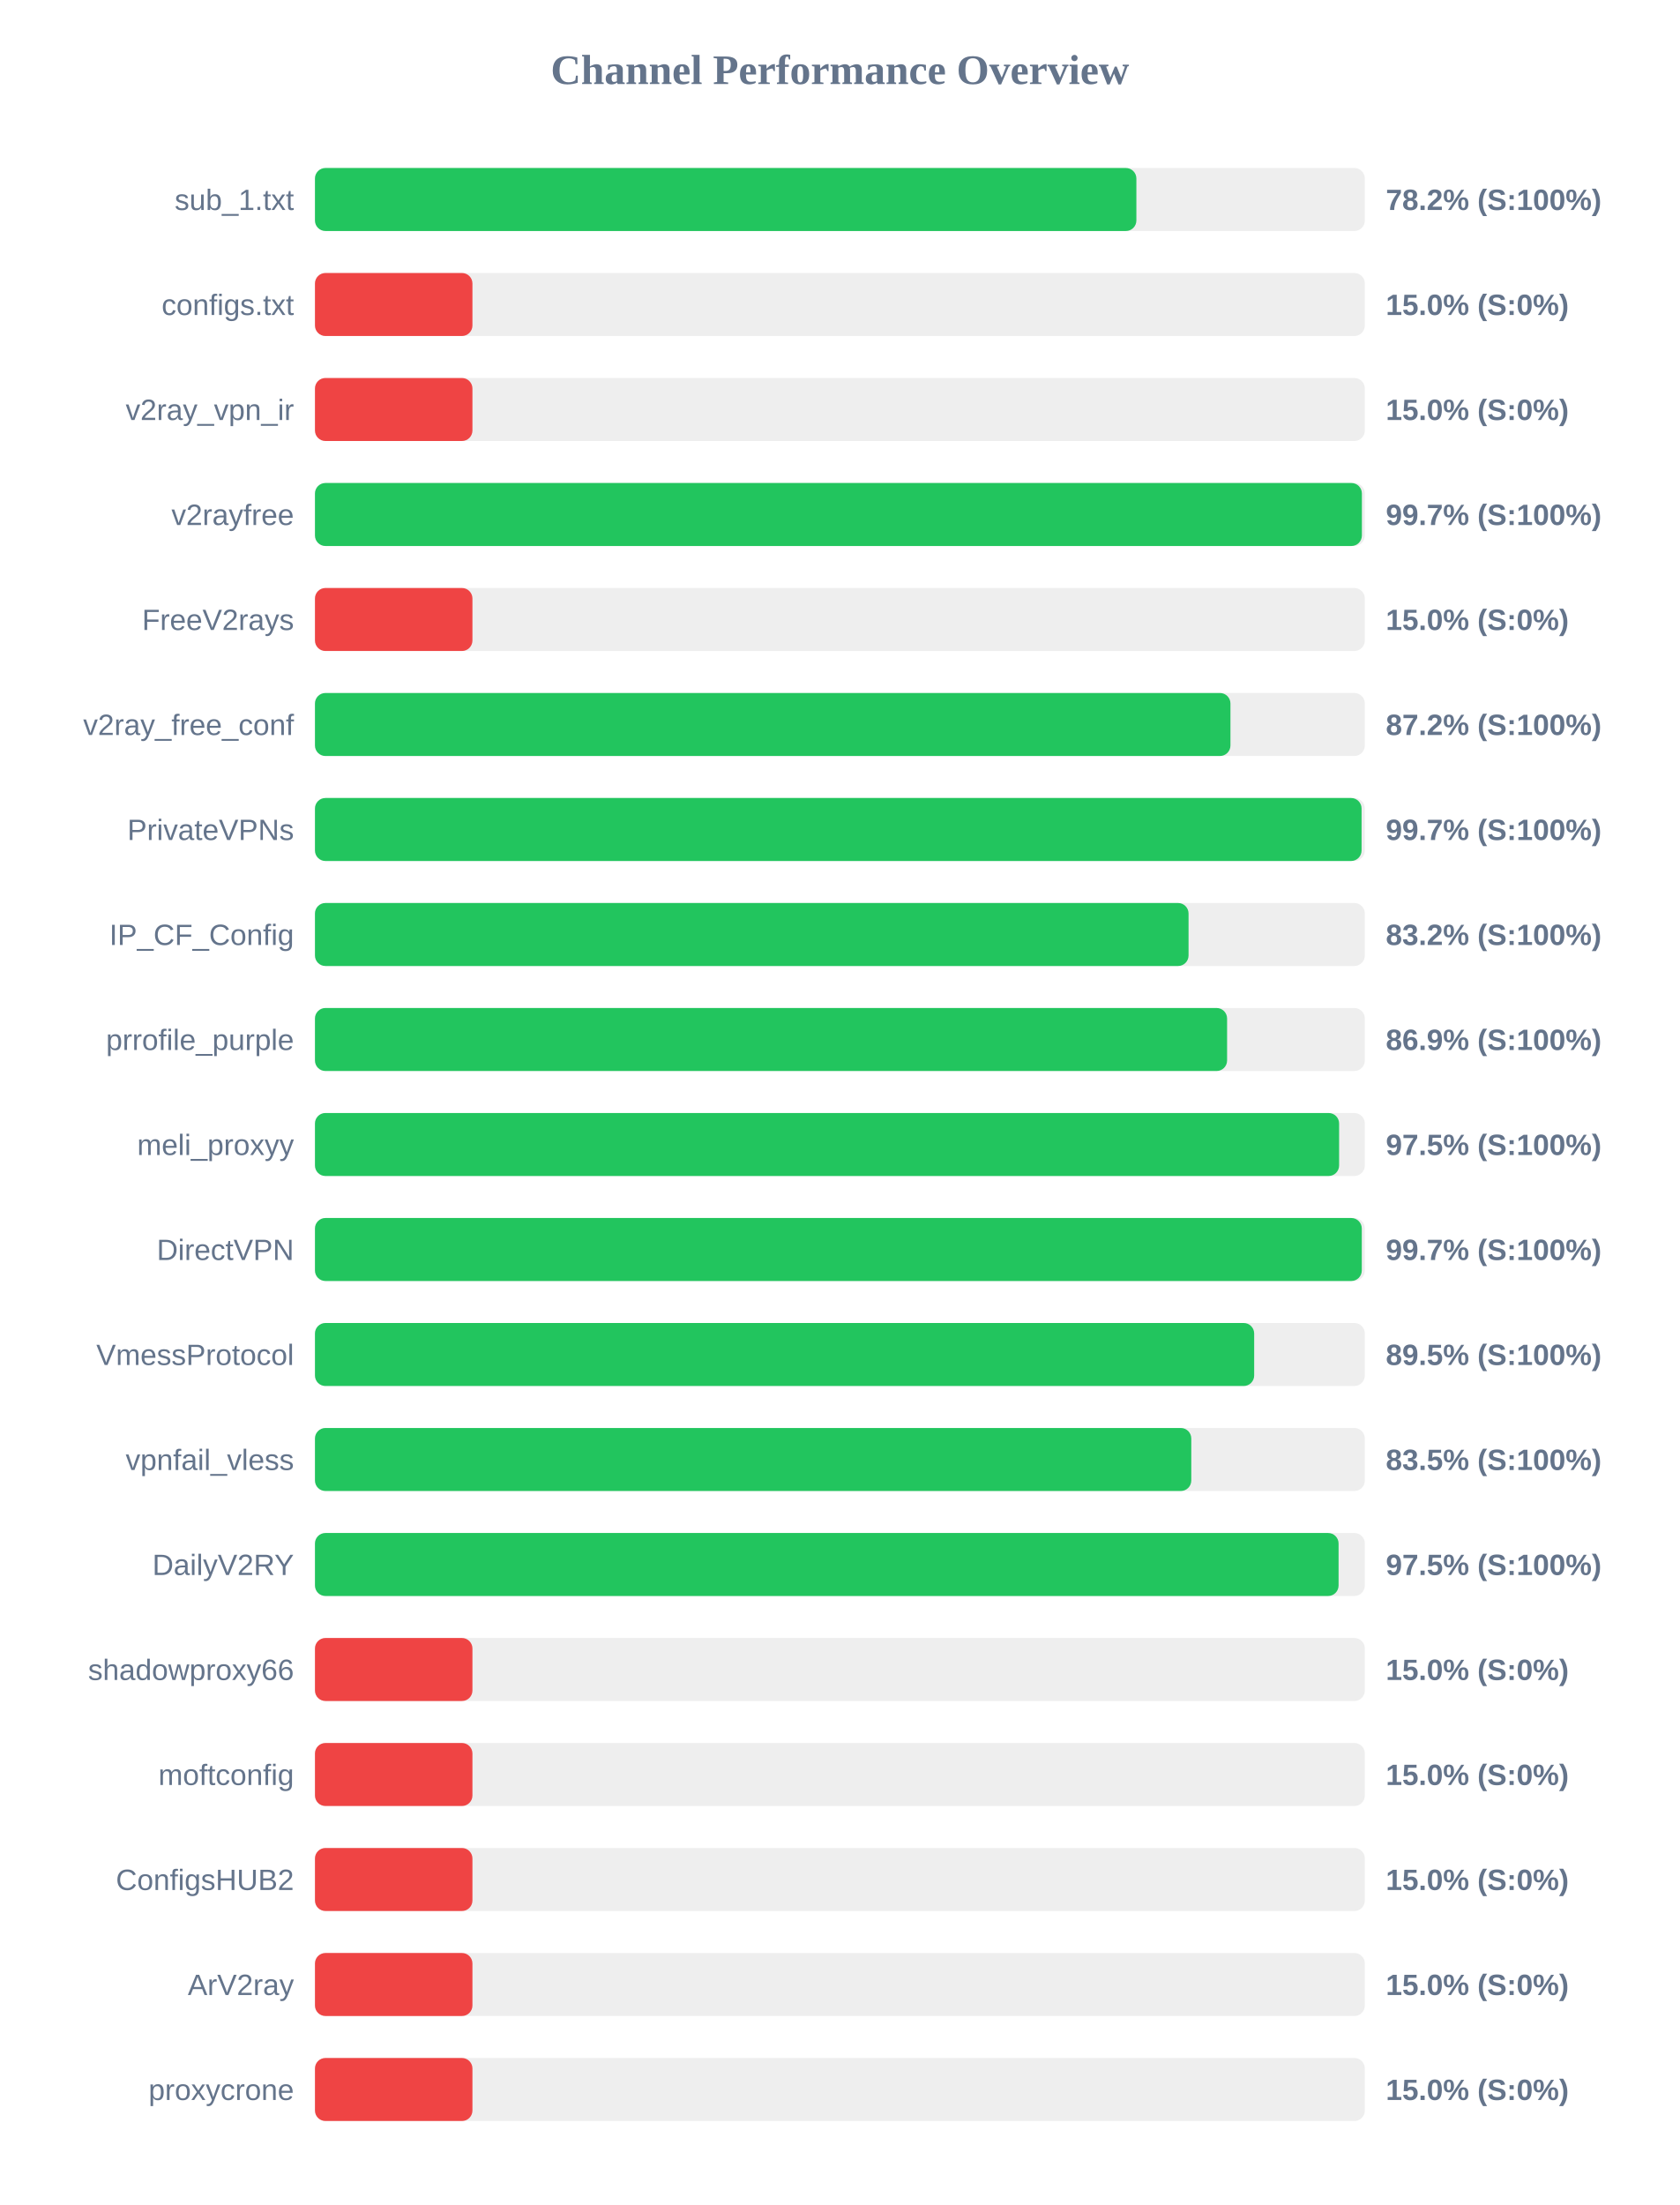
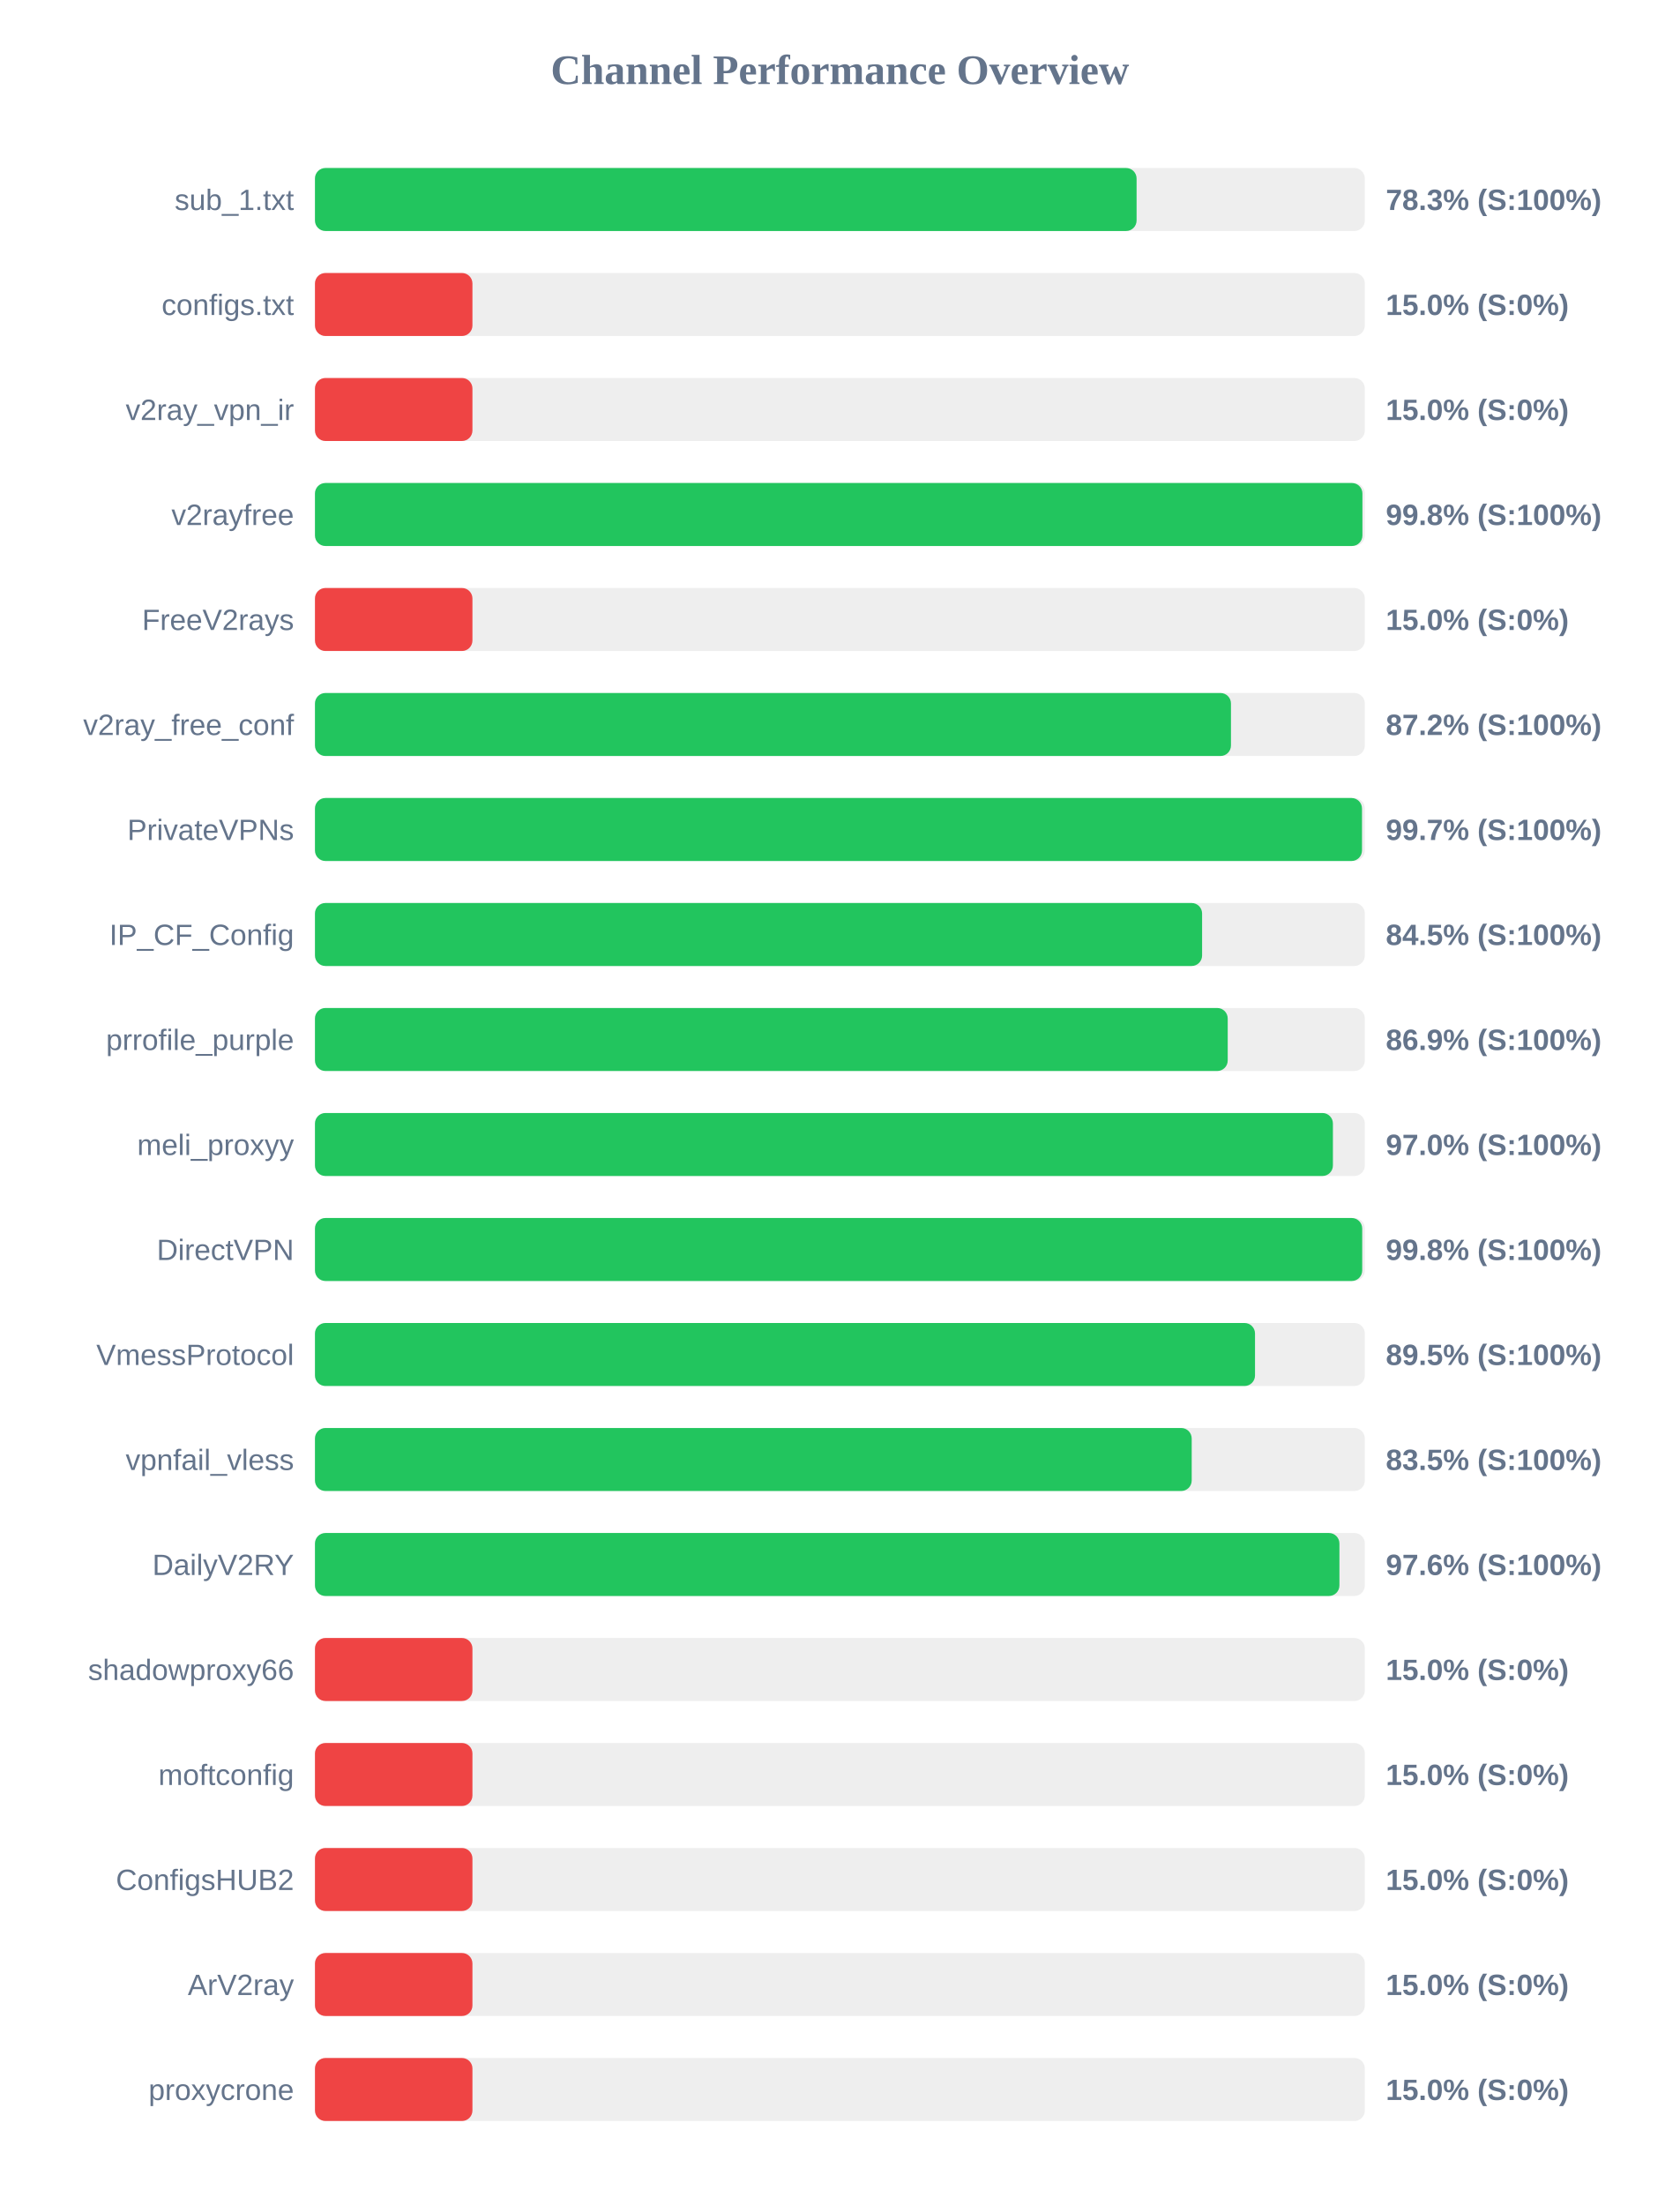
<svg xmlns="http://www.w3.org/2000/svg" width="800" height="1050" version="1.1">
  <style>
        .row { font: 14px Arial; fill: #64748b; }
        .score { font: bold 14px Arial; fill: #64748b; }
    </style>
  <text x="400" y="40" text-anchor="middle" font-size="20px" font-weight="bold" fill="#64748b">Channel Performance Overview</text>
  <rect x="150" y="80" width="500" height="30" fill="#eee" rx="5" />
-   <rect x="150" y="80" width="391.2" height="30" fill="#22c55e" rx="5" />
+   <rect x="150" y="80" width="391.3" height="30" fill="#22c55e" rx="5" />
  <text x="140" y="100" text-anchor="end" class="row">sub_1.txt</text>
-   <text x="660" y="100" text-anchor="start" class="score">78.2% (S:100%)</text>
+   <text x="660" y="100" text-anchor="start" class="score">78.3% (S:100%)</text>
  <rect x="150" y="130" width="500" height="30" fill="#eee" rx="5" />
  <rect x="150" y="130" width="75.0" height="30" fill="#ef4444" rx="5" />
  <text x="140" y="150" text-anchor="end" class="row">configs.txt</text>
  <text x="660" y="150" text-anchor="start" class="score">15.0% (S:0%)</text>
  <rect x="150" y="180" width="500" height="30" fill="#eee" rx="5" />
  <rect x="150" y="180" width="75.0" height="30" fill="#ef4444" rx="5" />
  <text x="140" y="200" text-anchor="end" class="row">v2ray_vpn_ir</text>
  <text x="660" y="200" text-anchor="start" class="score">15.0% (S:0%)</text>
  <rect x="150" y="230" width="500" height="30" fill="#eee" rx="5" />
-   <rect x="150" y="230" width="498.6" height="30" fill="#22c55e" rx="5" />
+   <rect x="150" y="230" width="498.85" height="30" fill="#22c55e" rx="5" />
  <text x="140" y="250" text-anchor="end" class="row">v2rayfree</text>
-   <text x="660" y="250" text-anchor="start" class="score">99.7% (S:100%)</text>
+   <text x="660" y="250" text-anchor="start" class="score">99.8% (S:100%)</text>
  <rect x="150" y="280" width="500" height="30" fill="#eee" rx="5" />
  <rect x="150" y="280" width="75.0" height="30" fill="#ef4444" rx="5" />
  <text x="140" y="300" text-anchor="end" class="row">FreeV2rays</text>
  <text x="660" y="300" text-anchor="start" class="score">15.0% (S:0%)</text>
  <rect x="150" y="330" width="500" height="30" fill="#eee" rx="5" />
-   <rect x="150" y="330" width="436.0" height="30" fill="#22c55e" rx="5" />
+   <rect x="150" y="330" width="436.25" height="30" fill="#22c55e" rx="5" />
  <text x="140" y="350" text-anchor="end" class="row">v2ray_free_conf</text>
  <text x="660" y="350" text-anchor="start" class="score">87.2% (S:100%)</text>
  <rect x="150" y="380" width="500" height="30" fill="#eee" rx="5" />
-   <rect x="150" y="380" width="498.45" height="30" fill="#22c55e" rx="5" />
+   <rect x="150" y="380" width="498.65" height="30" fill="#22c55e" rx="5" />
  <text x="140" y="400" text-anchor="end" class="row">PrivateVPNs</text>
  <text x="660" y="400" text-anchor="start" class="score">99.7% (S:100%)</text>
  <rect x="150" y="430" width="500" height="30" fill="#eee" rx="5" />
-   <rect x="150" y="430" width="416.05" height="30" fill="#22c55e" rx="5" />
+   <rect x="150" y="430" width="422.5" height="30" fill="#22c55e" rx="5" />
  <text x="140" y="450" text-anchor="end" class="row">IP_CF_Config</text>
-   <text x="660" y="450" text-anchor="start" class="score">83.2% (S:100%)</text>
+   <text x="660" y="450" text-anchor="start" class="score">84.5% (S:100%)</text>
  <rect x="150" y="480" width="500" height="30" fill="#eee" rx="5" />
-   <rect x="150" y="480" width="434.4" height="30" fill="#22c55e" rx="5" />
+   <rect x="150" y="480" width="434.7" height="30" fill="#22c55e" rx="5" />
  <text x="140" y="500" text-anchor="end" class="row">prrofile_purple</text>
  <text x="660" y="500" text-anchor="start" class="score">86.9% (S:100%)</text>
  <rect x="150" y="530" width="500" height="30" fill="#eee" rx="5" />
-   <rect x="150" y="530" width="487.75" height="30" fill="#22c55e" rx="5" />
+   <rect x="150" y="530" width="484.8" height="30" fill="#22c55e" rx="5" />
  <text x="140" y="550" text-anchor="end" class="row">meli_proxyy</text>
-   <text x="660" y="550" text-anchor="start" class="score">97.5% (S:100%)</text>
+   <text x="660" y="550" text-anchor="start" class="score">97.0% (S:100%)</text>
  <rect x="150" y="580" width="500" height="30" fill="#eee" rx="5" />
-   <rect x="150" y="580" width="498.55" height="30" fill="#22c55e" rx="5" />
+   <rect x="150" y="580" width="498.75" height="30" fill="#22c55e" rx="5" />
  <text x="140" y="600" text-anchor="end" class="row">DirectVPN</text>
-   <text x="660" y="600" text-anchor="start" class="score">99.7% (S:100%)</text>
+   <text x="660" y="600" text-anchor="start" class="score">99.8% (S:100%)</text>
  <rect x="150" y="630" width="500" height="30" fill="#eee" rx="5" />
-   <rect x="150" y="630" width="447.3" height="30" fill="#22c55e" rx="5" />
+   <rect x="150" y="630" width="447.7" height="30" fill="#22c55e" rx="5" />
  <text x="140" y="650" text-anchor="end" class="row">VmessProtocol</text>
  <text x="660" y="650" text-anchor="start" class="score">89.5% (S:100%)</text>
  <rect x="150" y="680" width="500" height="30" fill="#eee" rx="5" />
-   <rect x="150" y="680" width="417.35" height="30" fill="#22c55e" rx="5" />
+   <rect x="150" y="680" width="417.55" height="30" fill="#22c55e" rx="5" />
  <text x="140" y="700" text-anchor="end" class="row">vpnfail_vless</text>
  <text x="660" y="700" text-anchor="start" class="score">83.5% (S:100%)</text>
  <rect x="150" y="730" width="500" height="30" fill="#eee" rx="5" />
-   <rect x="150" y="730" width="487.5" height="30" fill="#22c55e" rx="5" />
+   <rect x="150" y="730" width="487.9" height="30" fill="#22c55e" rx="5" />
  <text x="140" y="750" text-anchor="end" class="row">DailyV2RY</text>
-   <text x="660" y="750" text-anchor="start" class="score">97.5% (S:100%)</text>
+   <text x="660" y="750" text-anchor="start" class="score">97.6% (S:100%)</text>
  <rect x="150" y="780" width="500" height="30" fill="#eee" rx="5" />
  <rect x="150" y="780" width="75.0" height="30" fill="#ef4444" rx="5" />
  <text x="140" y="800" text-anchor="end" class="row">shadowproxy66</text>
  <text x="660" y="800" text-anchor="start" class="score">15.0% (S:0%)</text>
  <rect x="150" y="830" width="500" height="30" fill="#eee" rx="5" />
  <rect x="150" y="830" width="75.0" height="30" fill="#ef4444" rx="5" />
  <text x="140" y="850" text-anchor="end" class="row">moftconfig</text>
  <text x="660" y="850" text-anchor="start" class="score">15.0% (S:0%)</text>
  <rect x="150" y="880" width="500" height="30" fill="#eee" rx="5" />
  <rect x="150" y="880" width="75.0" height="30" fill="#ef4444" rx="5" />
  <text x="140" y="900" text-anchor="end" class="row">ConfigsHUB2</text>
  <text x="660" y="900" text-anchor="start" class="score">15.0% (S:0%)</text>
  <rect x="150" y="930" width="500" height="30" fill="#eee" rx="5" />
  <rect x="150" y="930" width="75.0" height="30" fill="#ef4444" rx="5" />
  <text x="140" y="950" text-anchor="end" class="row">ArV2ray</text>
  <text x="660" y="950" text-anchor="start" class="score">15.0% (S:0%)</text>
  <rect x="150" y="980" width="500" height="30" fill="#eee" rx="5" />
  <rect x="150" y="980" width="75.0" height="30" fill="#ef4444" rx="5" />
  <text x="140" y="1000" text-anchor="end" class="row">proxycrone</text>
  <text x="660" y="1000" text-anchor="start" class="score">15.0% (S:0%)</text>
</svg>
